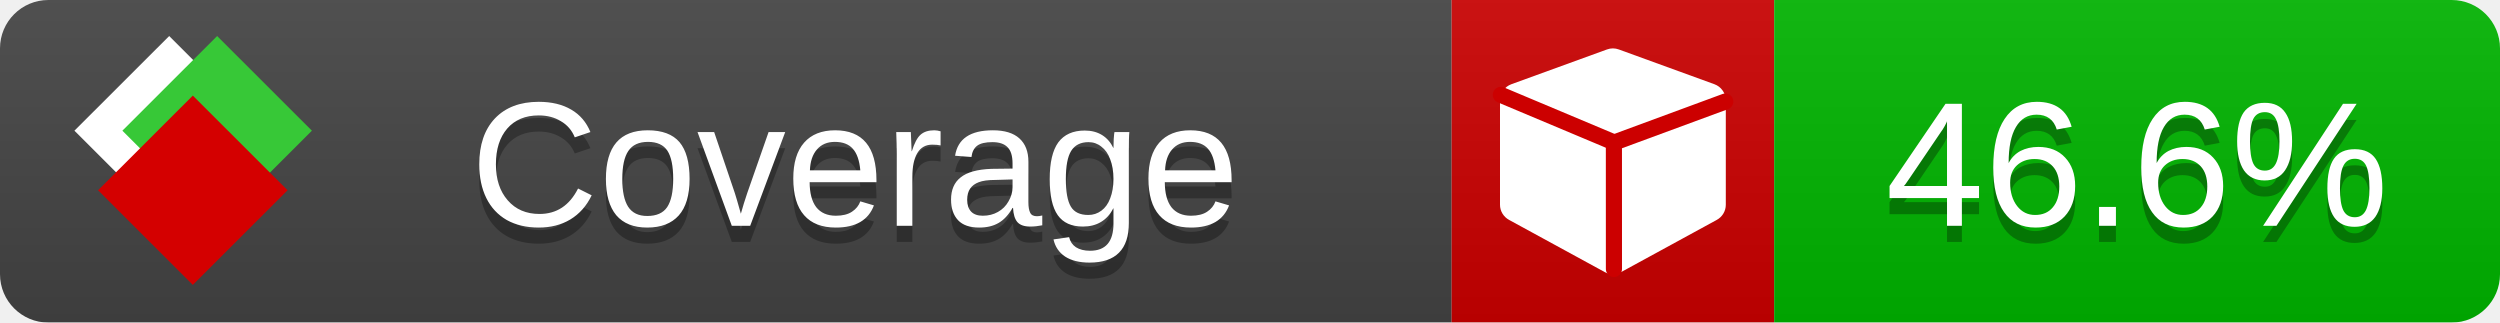
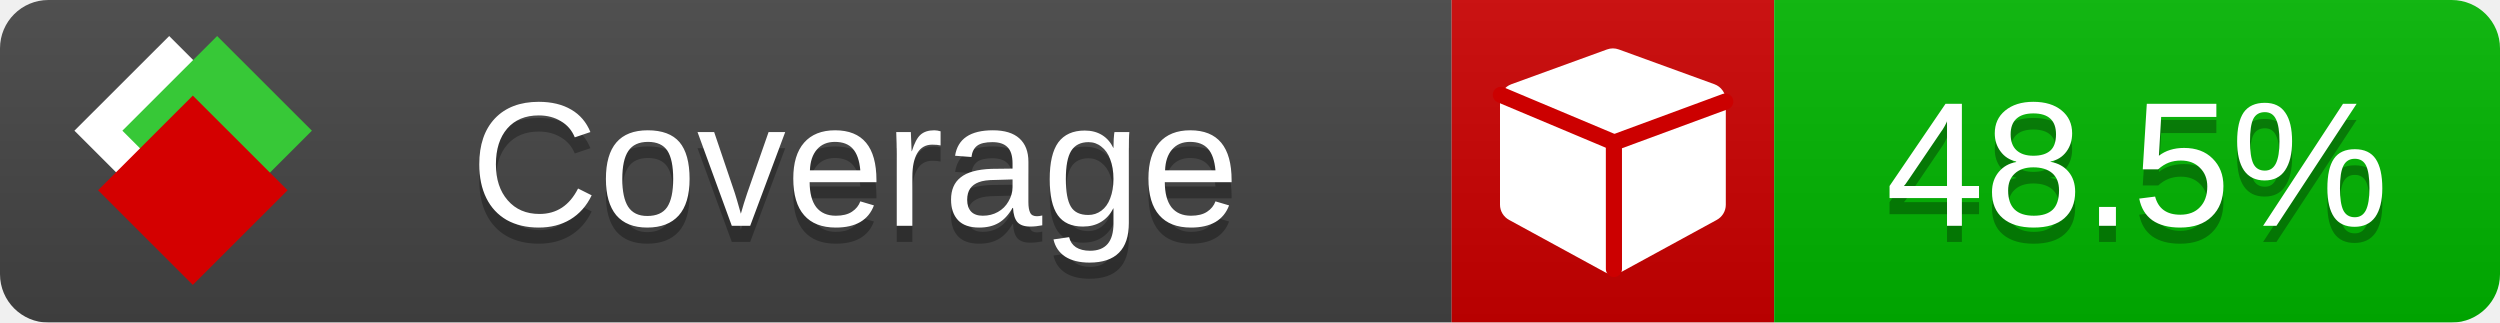
<svg xmlns="http://www.w3.org/2000/svg" xmlns:xlink="http://www.w3.org/1999/xlink" width="155" height="20">
  <style type="text/css">
          
            @keyframes fade1 {
                0% { visibility: visible; opacity: 1; }
               23% { visibility: visible; opacity: 1; }
               25% { visibility: hidden; opacity: 0; }
               48% { visibility: hidden; opacity: 0; }
               50% { visibility: hidden; opacity: 0; }
               73% { visibility: hidden; opacity: 0; }
               75% { visibility: hidden; opacity: 0; }
               98% { visibility: hidden; opacity: 0; }
              100% { visibility: visible; opacity: 1; }
            }
            @keyframes fade2 {
                0% { visibility: hidden; opacity: 0; }
               23% { visibility: hidden; opacity: 0; }
               25% { visibility: visible; opacity: 1; }
               48% { visibility: visible; opacity: 1; }
               50% { visibility: hidden; opacity: 0; }
               73% { visibility: hidden; opacity: 0; }
               75% { visibility: hidden; opacity: 0; }
               98% { visibility: hidden; opacity: 0; }
              100% { visibility: hidden; opacity: 0; }
            }
            @keyframes fade3 {
                0% { visibility: hidden; opacity: 0; }
               23% { visibility: hidden; opacity: 0; }
               25% { visibility: hidden; opacity: 0; }
               48% { visibility: hidden; opacity: 0; }
               50% { visibility: visible; opacity: 1; }
               73% { visibility: visible; opacity: 1; }
               75% { visibility: hidden; opacity: 0; }
               98% { visibility: hidden; opacity: 0; }
              100% { visibility: hidden; opacity: 0; }
            }
            @keyframes fade4 {
                0% { visibility: hidden; opacity: 0; }
               23% { visibility: hidden; opacity: 0; }
               25% { visibility: hidden; opacity: 0; }
               48% { visibility: hidden; opacity: 0; }
               50% { visibility: hidden; opacity: 0; }
               73% { visibility: hidden; opacity: 0; }
               75% { visibility: visible; opacity: 1; }
               98% { visibility: visible; opacity: 1; }
              100% { visibility: hidden; opacity: 0; }
            }
            .linecoverage {
                animation-duration: 15s;
                animation-name: fade1;
                animation-iteration-count: infinite;
            }
            .branchcoverage {
                animation-duration: 15s;
                animation-name: fade2;
                animation-iteration-count: infinite;
            }
            .methodcoverage {
                animation-duration: 15s;
                animation-name: fade3;
                animation-iteration-count: infinite;
            }
            .fullmethodcoverage {
                animation-duration: 15s;
                animation-name: fade4;
                animation-iteration-count: infinite;
            }
          
    </style>
  <defs>
    <linearGradient id="gradient" x2="0" y2="100%">
      <stop offset="0" stop-color="#bbb" stop-opacity=".1" />
      <stop offset="1" stop-opacity=".1" />
    </linearGradient>
    <linearGradient id="c">
      <stop offset="0" stop-color="#d40000" />
      <stop offset="1" stop-color="#ff2a2a" />
    </linearGradient>
    <linearGradient id="a">
      <stop offset="0" stop-color="#e0e0de" />
      <stop offset="1" stop-color="#fff" />
    </linearGradient>
    <linearGradient id="b">
      <stop offset="0" stop-color="#37c837" />
      <stop offset="1" stop-color="#217821" />
    </linearGradient>
    <linearGradient xlink:href="#a" id="e" x1="106.44" x2="69.96" y1="-11.96" y2="-46.84" gradientTransform="matrix(-.8426 -.00045 -.00045 -.8426 -94.27 -75.82)" gradientUnits="userSpaceOnUse" />
    <linearGradient xlink:href="#b" id="f" x1="56.19" x2="77.97" y1="-23.45" y2="10.62" gradientTransform="matrix(.8426 .00045 .00045 .8426 94.27 75.82)" gradientUnits="userSpaceOnUse" />
    <linearGradient xlink:href="#c" id="g" x1="79.98" x2="132.9" y1="10.79" y2="10.79" gradientTransform="matrix(.8426 .00045 .00045 .8426 94.27 75.82)" gradientUnits="userSpaceOnUse" />
    <mask id="mask">
      <rect width="155" height="20" rx="3" fill="#fff" />
    </mask>
    <g id="icon" transform="matrix(.04486 0 0 .04481 -.48 -.63)">
      <rect width="52.92" height="52.92" x="-109.72" y="-27.13" fill="url(#e)" transform="rotate(-135)" />
      <rect width="52.92" height="52.92" x="70.19" y="-39.18" fill="url(#f)" transform="rotate(45)" />
      <rect width="52.92" height="52.92" x="80.05" y="-15.74" fill="url(#g)" transform="rotate(45)" />
    </g>
  </defs>
  <g mask="url(#mask)">
    <rect x="0" y="0" width="90" height="20" fill="#444" />
    <rect x="90" y="0" width="20" height="20" fill="#c00" />
    <rect x="110" y="0" width="45" height="20" fill="#00B600" />
    <rect x="0" y="0" width="155" height="20" fill="url(#gradient)" />
  </g>
  <g>
    <path class="" fill="#fff" d="m 107,6.231 v 6.462 c 0,0.196 -0.051,0.379 -0.151,0.547 -0.101,0.168 -0.238,0.3 -0.412,0.395 l -5.923,3.231 c -0.157,0.09 -0.328,0.135 -0.513,0.135 -0.185,0 -0.356,-0.045 -0.513,-0.135 l -5.923,-3.231 C 93.39,13.539 93.252,13.407 93.151,13.239 93.05,13.071 93,12.889 93,12.692 v -6.462 c 0,-0.224 0.065,-0.429 0.194,-0.614 0.129,-0.185 0.3,-0.317 0.513,-0.395 l 5.923,-2.154 c 0.123,-0.045 0.247,-0.067 0.37,-0.067 0.123,0 0.247,0.022 0.37,0.067 l 5.923,2.154 c 0.213,0.079 0.384,0.21 0.513,0.395 0.129,0.185 0.194,0.39 0.194,0.614 z" />
    <path class="" style="fill:none;stroke:#cc0000;stroke-width:1;stroke-linecap:round;stroke-dasharray:none;stroke-opacity:1" d="m 100.064,16.677 -0.002,-7.833 6.906,-2.547" />
    <path class="" style="fill:none;stroke:#cc0000;stroke-width:1;stroke-linecap:round;stroke-dasharray:none;stroke-opacity:1" d="M 99.914,8.765 93.052,5.882" />
  </g>
  <g fill="#fff" text-anchor="middle" font-family="Verdana,Arial,Geneva,sans-serif" font-size="11">
    <a xlink:href="https://github.com/danielpalme/ReportGenerator" target="_top">
      <use xlink:href="#icon" transform="translate(3,1) scale(3.5)" />
    </a>
    <text x="53" y="15" fill="#010101" fill-opacity=".3">Coverage</text>
    <text x="53" y="14" fill="#fff">Coverage</text>
-     <text class="" x="132.5" y="15" fill="#010101" fill-opacity=".3">46.6%</text>
-     <text class="" x="132.5" y="14">46.6%</text>
+     <text class="" x="132.5" y="15" fill="#010101" fill-opacity=".3">48.5%</text>
+     <text class="" x="132.5" y="14">48.5%</text>
  </g>
  <g>
    <rect class="" x="90" y="0" width="65" height="20" fill-opacity="0" />
  </g>
</svg>
